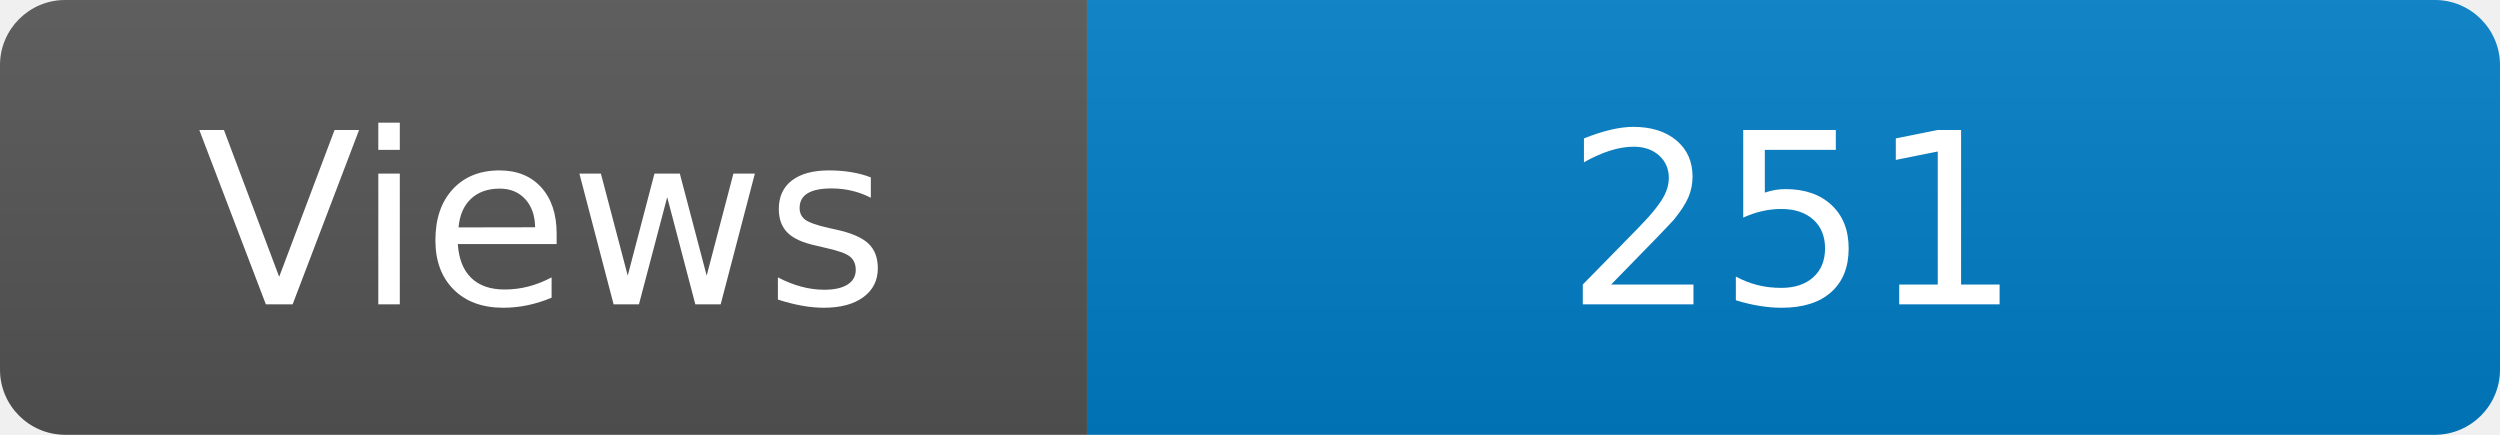
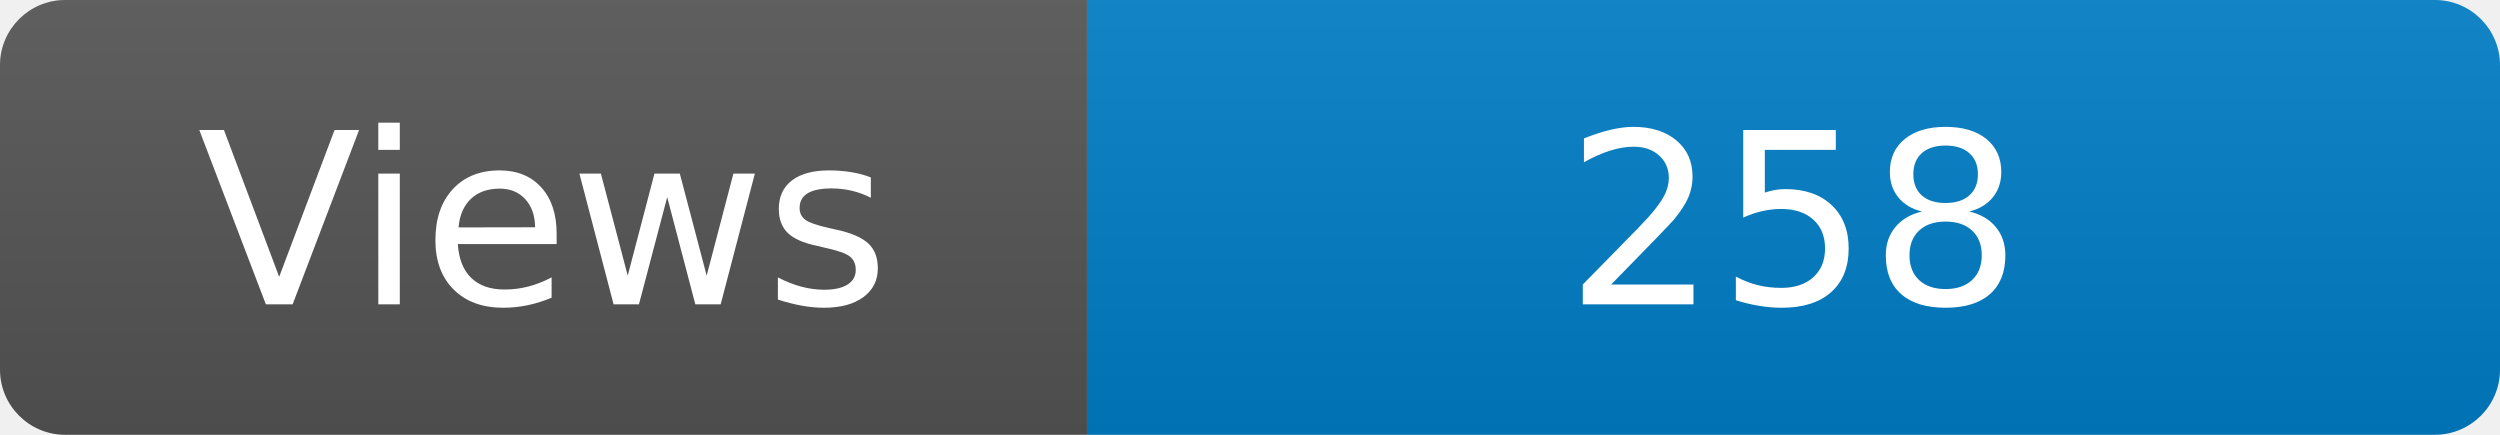
<svg xmlns="http://www.w3.org/2000/svg" width="115" height="20" role="img" aria-label="Maintained?: yes">
  <linearGradient id="s" x2="0" y2="100%">
    <stop offset="0" stop-color="#bbb" stop-opacity=".1" />
    <stop offset="1" stop-opacity=".1" />
  </linearGradient>
  <clipPath id="r">
    <rect width="115" height="20" rx="3" fill="#fff" />
  </clipPath>
  <g clip-path="url(#r)">
    <rect width="50" height="20" fill="#555" />
    <rect x="50" width="160" height="20" fill="#007ec6" />
    <rect width="115" height="20" fill="url(#s)" />
  </g>
  <g fill="#fff" text-anchor="middle" font-family="Verdana,Geneva,DejaVu Sans,sans-serif" font-size="110">
    <text x="250" y="140" transform="scale(.1)" fill="#fff">Views</text>
-     <text x="825" y="140" transform="scale(.1)" fill="#fff">251</text>
+     <text x="825" y="140" transform="scale(.1)" fill="#fff">258</text>
  </g>
</svg>
